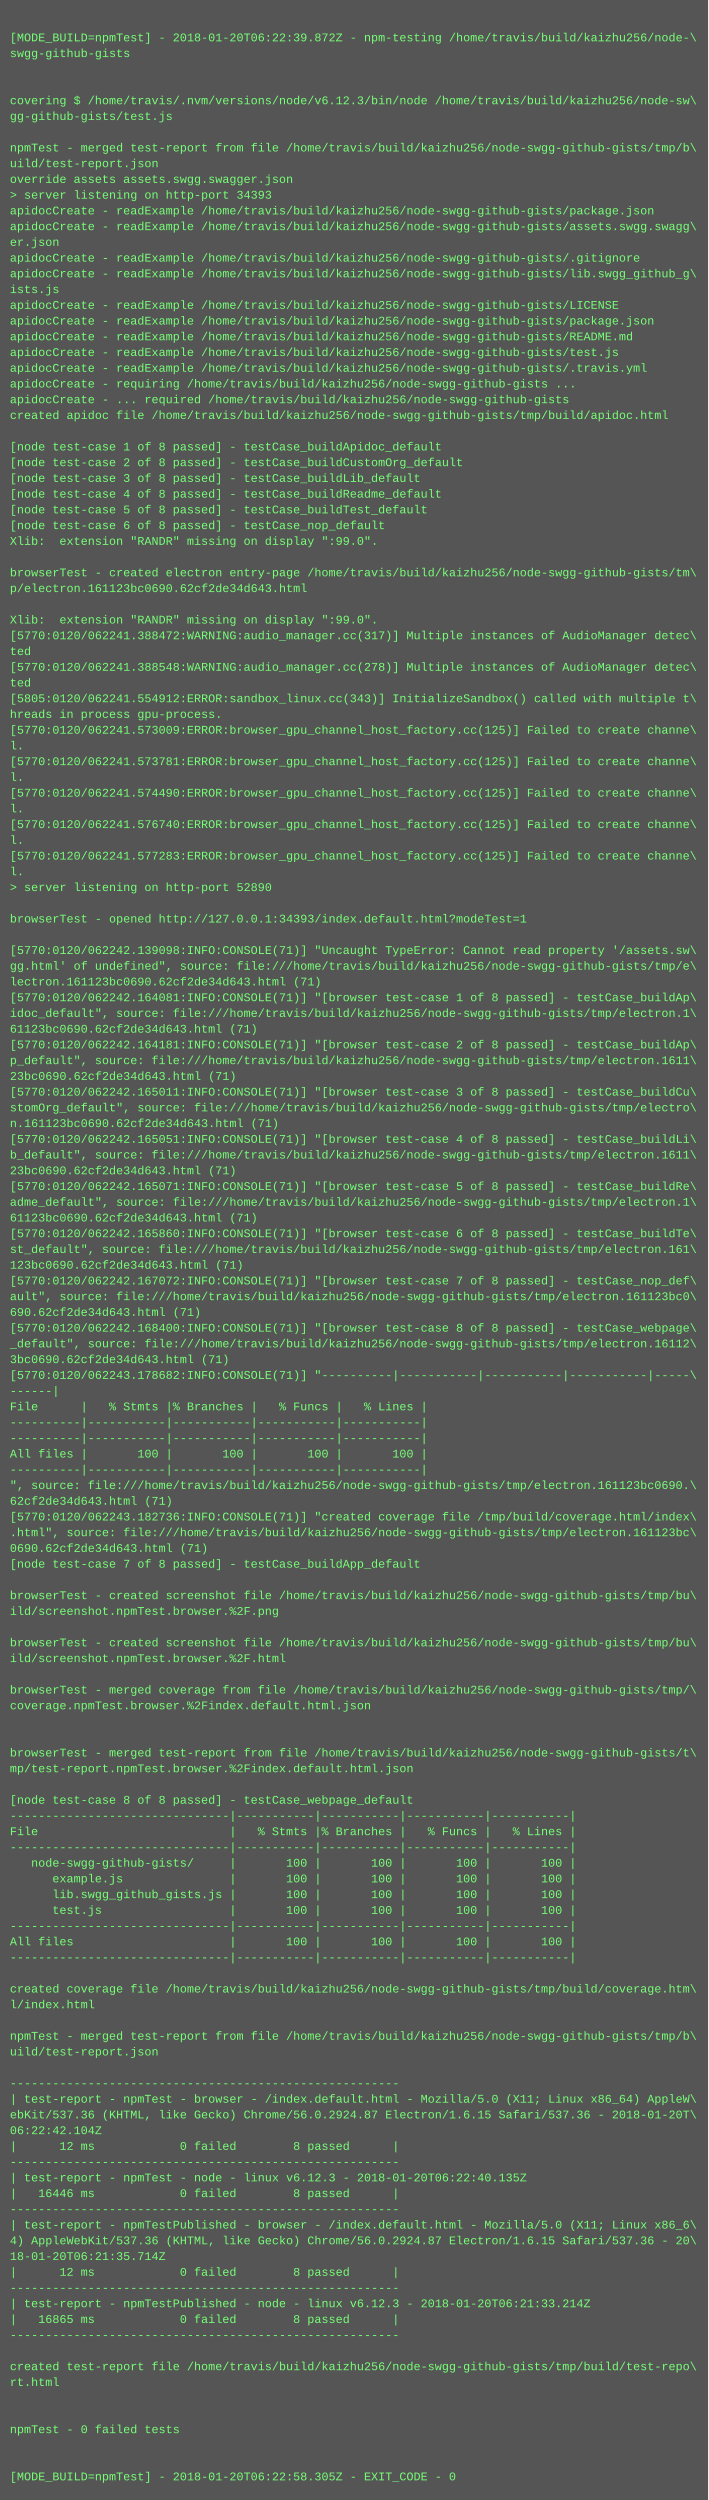
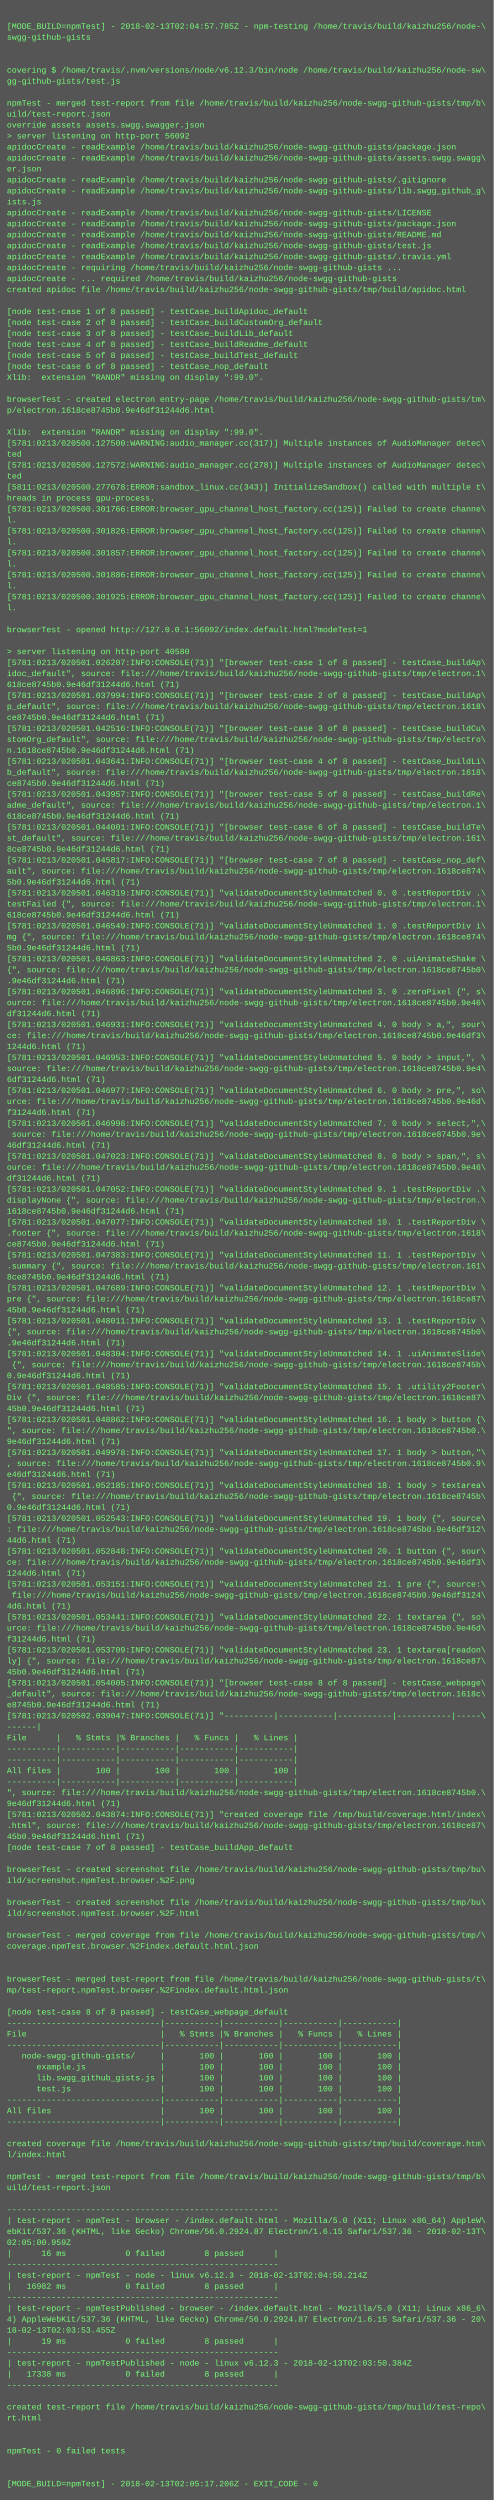
- <svg xmlns="http://www.w3.org/2000/svg" height="2542" width="720">
-   <rect height="2542" fill="#555" width="720" />
+ <svg xmlns="http://www.w3.org/2000/svg" height="3646" width="720">
+   <rect height="3646" fill="#555" width="720" />
  <text fill="#7f7" font-family="Courier New" font-size="12" xml:space="preserve">
    <tspan x="10" y="26" />
-     <tspan x="10" y="42">[MODE_BUILD=npmTest] - 2018-01-20T06:22:39.872Z - npm-testing /home/travis/build/kaizhu256/node-\</tspan>
+     <tspan x="10" y="42">[MODE_BUILD=npmTest] - 2018-02-13T02:04:57.785Z - npm-testing /home/travis/build/kaizhu256/node-\</tspan>
    <tspan x="10" y="58">swgg-github-gists</tspan>
    <tspan x="10" y="74" />
    <tspan x="10" y="90" />
    <tspan x="10" y="106">covering $ /home/travis/.nvm/versions/node/v6.12.3/bin/node /home/travis/build/kaizhu256/node-sw\</tspan>
    <tspan x="10" y="122">gg-github-gists/test.js</tspan>
    <tspan x="10" y="138" />
    <tspan x="10" y="154">npmTest - merged test-report from file /home/travis/build/kaizhu256/node-swgg-github-gists/tmp/b\</tspan>
    <tspan x="10" y="170">uild/test-report.json</tspan>
    <tspan x="10" y="186">override assets assets.swgg.swagger.json</tspan>
-     <tspan x="10" y="202">&gt; server listening on http-port 34393</tspan>
+     <tspan x="10" y="202">&gt; server listening on http-port 56092</tspan>
    <tspan x="10" y="218">apidocCreate - readExample /home/travis/build/kaizhu256/node-swgg-github-gists/package.json</tspan>
    <tspan x="10" y="234">apidocCreate - readExample /home/travis/build/kaizhu256/node-swgg-github-gists/assets.swgg.swagg\</tspan>
    <tspan x="10" y="250">er.json</tspan>
    <tspan x="10" y="266">apidocCreate - readExample /home/travis/build/kaizhu256/node-swgg-github-gists/.gitignore</tspan>
    <tspan x="10" y="282">apidocCreate - readExample /home/travis/build/kaizhu256/node-swgg-github-gists/lib.swgg_github_g\</tspan>
    <tspan x="10" y="298">ists.js</tspan>
    <tspan x="10" y="314">apidocCreate - readExample /home/travis/build/kaizhu256/node-swgg-github-gists/LICENSE</tspan>
    <tspan x="10" y="330">apidocCreate - readExample /home/travis/build/kaizhu256/node-swgg-github-gists/package.json</tspan>
    <tspan x="10" y="346">apidocCreate - readExample /home/travis/build/kaizhu256/node-swgg-github-gists/README.md</tspan>
    <tspan x="10" y="362">apidocCreate - readExample /home/travis/build/kaizhu256/node-swgg-github-gists/test.js</tspan>
    <tspan x="10" y="378">apidocCreate - readExample /home/travis/build/kaizhu256/node-swgg-github-gists/.travis.yml</tspan>
    <tspan x="10" y="394">apidocCreate - requiring /home/travis/build/kaizhu256/node-swgg-github-gists ...</tspan>
    <tspan x="10" y="410">apidocCreate - ... required /home/travis/build/kaizhu256/node-swgg-github-gists</tspan>
    <tspan x="10" y="426">created apidoc file /home/travis/build/kaizhu256/node-swgg-github-gists/tmp/build/apidoc.html</tspan>
    <tspan x="10" y="442" />
    <tspan x="10" y="458">[node test-case 1 of 8 passed] - testCase_buildApidoc_default</tspan>
    <tspan x="10" y="474">[node test-case 2 of 8 passed] - testCase_buildCustomOrg_default</tspan>
    <tspan x="10" y="490">[node test-case 3 of 8 passed] - testCase_buildLib_default</tspan>
    <tspan x="10" y="506">[node test-case 4 of 8 passed] - testCase_buildReadme_default</tspan>
    <tspan x="10" y="522">[node test-case 5 of 8 passed] - testCase_buildTest_default</tspan>
    <tspan x="10" y="538">[node test-case 6 of 8 passed] - testCase_nop_default</tspan>
    <tspan x="10" y="554">Xlib:  extension "RANDR" missing on display ":99.0".</tspan>
    <tspan x="10" y="570" />
    <tspan x="10" y="586">browserTest - created electron entry-page /home/travis/build/kaizhu256/node-swgg-github-gists/tm\</tspan>
-     <tspan x="10" y="602">p/electron.161123bc0690.62cf2de34d643.html</tspan>
+     <tspan x="10" y="602">p/electron.1618ce8745b0.9e46df31244d6.html</tspan>
    <tspan x="10" y="618" />
    <tspan x="10" y="634">Xlib:  extension "RANDR" missing on display ":99.0".</tspan>
-     <tspan x="10" y="650">[5770:0120/062241.388472:WARNING:audio_manager.cc(317)] Multiple instances of AudioManager detec\</tspan>
+     <tspan x="10" y="650">[5781:0213/020500.127500:WARNING:audio_manager.cc(317)] Multiple instances of AudioManager detec\</tspan>
    <tspan x="10" y="666">ted</tspan>
-     <tspan x="10" y="682">[5770:0120/062241.388548:WARNING:audio_manager.cc(278)] Multiple instances of AudioManager detec\</tspan>
+     <tspan x="10" y="682">[5781:0213/020500.127572:WARNING:audio_manager.cc(278)] Multiple instances of AudioManager detec\</tspan>
    <tspan x="10" y="698">ted</tspan>
-     <tspan x="10" y="714">[5805:0120/062241.554912:ERROR:sandbox_linux.cc(343)] InitializeSandbox() called with multiple t\</tspan>
+     <tspan x="10" y="714">[5811:0213/020500.277678:ERROR:sandbox_linux.cc(343)] InitializeSandbox() called with multiple t\</tspan>
    <tspan x="10" y="730">hreads in process gpu-process. </tspan>
-     <tspan x="10" y="746">[5770:0120/062241.573009:ERROR:browser_gpu_channel_host_factory.cc(125)] Failed to create channe\</tspan>
+     <tspan x="10" y="746">[5781:0213/020500.301766:ERROR:browser_gpu_channel_host_factory.cc(125)] Failed to create channe\</tspan>
    <tspan x="10" y="762">l.</tspan>
-     <tspan x="10" y="778">[5770:0120/062241.573781:ERROR:browser_gpu_channel_host_factory.cc(125)] Failed to create channe\</tspan>
+     <tspan x="10" y="778">[5781:0213/020500.301826:ERROR:browser_gpu_channel_host_factory.cc(125)] Failed to create channe\</tspan>
    <tspan x="10" y="794">l.</tspan>
-     <tspan x="10" y="810">[5770:0120/062241.574490:ERROR:browser_gpu_channel_host_factory.cc(125)] Failed to create channe\</tspan>
+     <tspan x="10" y="810">[5781:0213/020500.301857:ERROR:browser_gpu_channel_host_factory.cc(125)] Failed to create channe\</tspan>
    <tspan x="10" y="826">l.</tspan>
-     <tspan x="10" y="842">[5770:0120/062241.576740:ERROR:browser_gpu_channel_host_factory.cc(125)] Failed to create channe\</tspan>
+     <tspan x="10" y="842">[5781:0213/020500.301886:ERROR:browser_gpu_channel_host_factory.cc(125)] Failed to create channe\</tspan>
    <tspan x="10" y="858">l.</tspan>
-     <tspan x="10" y="874">[5770:0120/062241.577283:ERROR:browser_gpu_channel_host_factory.cc(125)] Failed to create channe\</tspan>
+     <tspan x="10" y="874">[5781:0213/020500.301925:ERROR:browser_gpu_channel_host_factory.cc(125)] Failed to create channe\</tspan>
    <tspan x="10" y="890">l.</tspan>
-     <tspan x="10" y="906">&gt; server listening on http-port 52890</tspan>
-     <tspan x="10" y="922" />
-     <tspan x="10" y="938">browserTest - opened http://127.0.0.1:34393/index.default.html?modeTest=1</tspan>
-     <tspan x="10" y="954" />
-     <tspan x="10" y="970">[5770:0120/062242.139098:INFO:CONSOLE(71)] "Uncaught TypeError: Cannot read property '/assets.sw\</tspan>
-     <tspan x="10" y="986">gg.html' of undefined", source: file:///home/travis/build/kaizhu256/node-swgg-github-gists/tmp/e\</tspan>
-     <tspan x="10" y="1002">lectron.161123bc0690.62cf2de34d643.html (71)</tspan>
-     <tspan x="10" y="1018">[5770:0120/062242.164081:INFO:CONSOLE(71)] "[browser test-case 1 of 8 passed] - testCase_buildAp\</tspan>
-     <tspan x="10" y="1034">idoc_default", source: file:///home/travis/build/kaizhu256/node-swgg-github-gists/tmp/electron.1\</tspan>
-     <tspan x="10" y="1050">61123bc0690.62cf2de34d643.html (71)</tspan>
-     <tspan x="10" y="1066">[5770:0120/062242.164181:INFO:CONSOLE(71)] "[browser test-case 2 of 8 passed] - testCase_buildAp\</tspan>
-     <tspan x="10" y="1082">p_default", source: file:///home/travis/build/kaizhu256/node-swgg-github-gists/tmp/electron.1611\</tspan>
-     <tspan x="10" y="1098">23bc0690.62cf2de34d643.html (71)</tspan>
-     <tspan x="10" y="1114">[5770:0120/062242.165011:INFO:CONSOLE(71)] "[browser test-case 3 of 8 passed] - testCase_buildCu\</tspan>
-     <tspan x="10" y="1130">stomOrg_default", source: file:///home/travis/build/kaizhu256/node-swgg-github-gists/tmp/electro\</tspan>
-     <tspan x="10" y="1146">n.161123bc0690.62cf2de34d643.html (71)</tspan>
-     <tspan x="10" y="1162">[5770:0120/062242.165051:INFO:CONSOLE(71)] "[browser test-case 4 of 8 passed] - testCase_buildLi\</tspan>
-     <tspan x="10" y="1178">b_default", source: file:///home/travis/build/kaizhu256/node-swgg-github-gists/tmp/electron.1611\</tspan>
-     <tspan x="10" y="1194">23bc0690.62cf2de34d643.html (71)</tspan>
-     <tspan x="10" y="1210">[5770:0120/062242.165071:INFO:CONSOLE(71)] "[browser test-case 5 of 8 passed] - testCase_buildRe\</tspan>
-     <tspan x="10" y="1226">adme_default", source: file:///home/travis/build/kaizhu256/node-swgg-github-gists/tmp/electron.1\</tspan>
-     <tspan x="10" y="1242">61123bc0690.62cf2de34d643.html (71)</tspan>
-     <tspan x="10" y="1258">[5770:0120/062242.165860:INFO:CONSOLE(71)] "[browser test-case 6 of 8 passed] - testCase_buildTe\</tspan>
-     <tspan x="10" y="1274">st_default", source: file:///home/travis/build/kaizhu256/node-swgg-github-gists/tmp/electron.161\</tspan>
-     <tspan x="10" y="1290">123bc0690.62cf2de34d643.html (71)</tspan>
-     <tspan x="10" y="1306">[5770:0120/062242.167072:INFO:CONSOLE(71)] "[browser test-case 7 of 8 passed] - testCase_nop_def\</tspan>
-     <tspan x="10" y="1322">ault", source: file:///home/travis/build/kaizhu256/node-swgg-github-gists/tmp/electron.161123bc0\</tspan>
-     <tspan x="10" y="1338">690.62cf2de34d643.html (71)</tspan>
-     <tspan x="10" y="1354">[5770:0120/062242.168400:INFO:CONSOLE(71)] "[browser test-case 8 of 8 passed] - testCase_webpage\</tspan>
-     <tspan x="10" y="1370">_default", source: file:///home/travis/build/kaizhu256/node-swgg-github-gists/tmp/electron.16112\</tspan>
-     <tspan x="10" y="1386">3bc0690.62cf2de34d643.html (71)</tspan>
-     <tspan x="10" y="1402">[5770:0120/062243.178682:INFO:CONSOLE(71)] "----------|-----------|-----------|-----------|-----\</tspan>
-     <tspan x="10" y="1418">------|</tspan>
-     <tspan x="10" y="1434">File      |   % Stmts |% Branches |   % Funcs |   % Lines |</tspan>
-     <tspan x="10" y="1450">----------|-----------|-----------|-----------|-----------|</tspan>
-     <tspan x="10" y="1466">----------|-----------|-----------|-----------|-----------|</tspan>
-     <tspan x="10" y="1482">All files |       100 |       100 |       100 |       100 |</tspan>
-     <tspan x="10" y="1498">----------|-----------|-----------|-----------|-----------|</tspan>
-     <tspan x="10" y="1514">", source: file:///home/travis/build/kaizhu256/node-swgg-github-gists/tmp/electron.161123bc0690.\</tspan>
-     <tspan x="10" y="1530">62cf2de34d643.html (71)</tspan>
-     <tspan x="10" y="1546">[5770:0120/062243.182736:INFO:CONSOLE(71)] "created coverage file /tmp/build/coverage.html/index\</tspan>
-     <tspan x="10" y="1562">.html", source: file:///home/travis/build/kaizhu256/node-swgg-github-gists/tmp/electron.161123bc\</tspan>
-     <tspan x="10" y="1578">0690.62cf2de34d643.html (71)</tspan>
-     <tspan x="10" y="1594">[node test-case 7 of 8 passed] - testCase_buildApp_default</tspan>
-     <tspan x="10" y="1610" />
-     <tspan x="10" y="1626">browserTest - created screenshot file /home/travis/build/kaizhu256/node-swgg-github-gists/tmp/bu\</tspan>
-     <tspan x="10" y="1642">ild/screenshot.npmTest.browser.%2F.png</tspan>
-     <tspan x="10" y="1658" />
-     <tspan x="10" y="1674">browserTest - created screenshot file /home/travis/build/kaizhu256/node-swgg-github-gists/tmp/bu\</tspan>
-     <tspan x="10" y="1690">ild/screenshot.npmTest.browser.%2F.html</tspan>
-     <tspan x="10" y="1706" />
-     <tspan x="10" y="1722">browserTest - merged coverage from file /home/travis/build/kaizhu256/node-swgg-github-gists/tmp/\</tspan>
-     <tspan x="10" y="1738">coverage.npmTest.browser.%2Findex.default.html.json</tspan>
-     <tspan x="10" y="1754" />
-     <tspan x="10" y="1770" />
-     <tspan x="10" y="1786">browserTest - merged test-report from file /home/travis/build/kaizhu256/node-swgg-github-gists/t\</tspan>
-     <tspan x="10" y="1802">mp/test-report.npmTest.browser.%2Findex.default.html.json</tspan>
-     <tspan x="10" y="1818" />
-     <tspan x="10" y="1834">[node test-case 8 of 8 passed] - testCase_webpage_default</tspan>
-     <tspan x="10" y="1850">-------------------------------|-----------|-----------|-----------|-----------|</tspan>
-     <tspan x="10" y="1866">File                           |   % Stmts |% Branches |   % Funcs |   % Lines |</tspan>
-     <tspan x="10" y="1882">-------------------------------|-----------|-----------|-----------|-----------|</tspan>
-     <tspan x="10" y="1898">   node-swgg-github-gists/     |       100 |       100 |       100 |       100 |</tspan>
-     <tspan x="10" y="1914">      example.js               |       100 |       100 |       100 |       100 |</tspan>
-     <tspan x="10" y="1930">      lib.swgg_github_gists.js |       100 |       100 |       100 |       100 |</tspan>
-     <tspan x="10" y="1946">      test.js                  |       100 |       100 |       100 |       100 |</tspan>
-     <tspan x="10" y="1962">-------------------------------|-----------|-----------|-----------|-----------|</tspan>
-     <tspan x="10" y="1978">All files                      |       100 |       100 |       100 |       100 |</tspan>
-     <tspan x="10" y="1994">-------------------------------|-----------|-----------|-----------|-----------|</tspan>
-     <tspan x="10" y="2010" />
-     <tspan x="10" y="2026">created coverage file /home/travis/build/kaizhu256/node-swgg-github-gists/tmp/build/coverage.htm\</tspan>
-     <tspan x="10" y="2042">l/index.html</tspan>
-     <tspan x="10" y="2058" />
-     <tspan x="10" y="2074">npmTest - merged test-report from file /home/travis/build/kaizhu256/node-swgg-github-gists/tmp/b\</tspan>
-     <tspan x="10" y="2090">uild/test-report.json</tspan>
-     <tspan x="10" y="2106" />
-     <tspan x="10" y="2122">-------------------------------------------------------</tspan>
-     <tspan x="10" y="2138">| test-report - npmTest - browser - /index.default.html - Mozilla/5.0 (X11; Linux x86_64) AppleW\</tspan>
-     <tspan x="10" y="2154">ebKit/537.36 (KHTML, like Gecko) Chrome/56.0.2924.87 Electron/1.6.15 Safari/537.36 - 2018-01-20T\</tspan>
-     <tspan x="10" y="2170">06:22:42.104Z</tspan>
-     <tspan x="10" y="2186">|      12 ms            0 failed        8 passed      |</tspan>
-     <tspan x="10" y="2202">-------------------------------------------------------</tspan>
-     <tspan x="10" y="2218">| test-report - npmTest - node - linux v6.12.3 - 2018-01-20T06:22:40.135Z</tspan>
-     <tspan x="10" y="2234">|   16446 ms            0 failed        8 passed      |</tspan>
-     <tspan x="10" y="2250">-------------------------------------------------------</tspan>
-     <tspan x="10" y="2266">| test-report - npmTestPublished - browser - /index.default.html - Mozilla/5.0 (X11; Linux x86_6\</tspan>
-     <tspan x="10" y="2282">4) AppleWebKit/537.36 (KHTML, like Gecko) Chrome/56.0.2924.87 Electron/1.6.15 Safari/537.36 - 20\</tspan>
-     <tspan x="10" y="2298">18-01-20T06:21:35.714Z</tspan>
-     <tspan x="10" y="2314">|      12 ms            0 failed        8 passed      |</tspan>
-     <tspan x="10" y="2330">-------------------------------------------------------</tspan>
-     <tspan x="10" y="2346">| test-report - npmTestPublished - node - linux v6.12.3 - 2018-01-20T06:21:33.214Z</tspan>
-     <tspan x="10" y="2362">|   16865 ms            0 failed        8 passed      |</tspan>
-     <tspan x="10" y="2378">-------------------------------------------------------</tspan>
-     <tspan x="10" y="2394" />
-     <tspan x="10" y="2410">created test-report file /home/travis/build/kaizhu256/node-swgg-github-gists/tmp/build/test-repo\</tspan>
-     <tspan x="10" y="2426">rt.html</tspan>
-     <tspan x="10" y="2442" />
-     <tspan x="10" y="2458" />
-     <tspan x="10" y="2474">npmTest - 0 failed tests</tspan>
-     <tspan x="10" y="2490" />
-     <tspan x="10" y="2506" />
-     <tspan x="10" y="2522">[MODE_BUILD=npmTest] - 2018-01-20T06:22:58.305Z - EXIT_CODE - 0</tspan>
+     <tspan x="10" y="906" />
+     <tspan x="10" y="922">browserTest - opened http://127.0.0.1:56092/index.default.html?modeTest=1</tspan>
+     <tspan x="10" y="938" />
+     <tspan x="10" y="954">&gt; server listening on http-port 40580</tspan>
+     <tspan x="10" y="970">[5781:0213/020501.026207:INFO:CONSOLE(71)] "[browser test-case 1 of 8 passed] - testCase_buildAp\</tspan>
+     <tspan x="10" y="986">idoc_default", source: file:///home/travis/build/kaizhu256/node-swgg-github-gists/tmp/electron.1\</tspan>
+     <tspan x="10" y="1002">618ce8745b0.9e46df31244d6.html (71)</tspan>
+     <tspan x="10" y="1018">[5781:0213/020501.037994:INFO:CONSOLE(71)] "[browser test-case 2 of 8 passed] - testCase_buildAp\</tspan>
+     <tspan x="10" y="1034">p_default", source: file:///home/travis/build/kaizhu256/node-swgg-github-gists/tmp/electron.1618\</tspan>
+     <tspan x="10" y="1050">ce8745b0.9e46df31244d6.html (71)</tspan>
+     <tspan x="10" y="1066">[5781:0213/020501.042516:INFO:CONSOLE(71)] "[browser test-case 3 of 8 passed] - testCase_buildCu\</tspan>
+     <tspan x="10" y="1082">stomOrg_default", source: file:///home/travis/build/kaizhu256/node-swgg-github-gists/tmp/electro\</tspan>
+     <tspan x="10" y="1098">n.1618ce8745b0.9e46df31244d6.html (71)</tspan>
+     <tspan x="10" y="1114">[5781:0213/020501.043641:INFO:CONSOLE(71)] "[browser test-case 4 of 8 passed] - testCase_buildLi\</tspan>
+     <tspan x="10" y="1130">b_default", source: file:///home/travis/build/kaizhu256/node-swgg-github-gists/tmp/electron.1618\</tspan>
+     <tspan x="10" y="1146">ce8745b0.9e46df31244d6.html (71)</tspan>
+     <tspan x="10" y="1162">[5781:0213/020501.043957:INFO:CONSOLE(71)] "[browser test-case 5 of 8 passed] - testCase_buildRe\</tspan>
+     <tspan x="10" y="1178">adme_default", source: file:///home/travis/build/kaizhu256/node-swgg-github-gists/tmp/electron.1\</tspan>
+     <tspan x="10" y="1194">618ce8745b0.9e46df31244d6.html (71)</tspan>
+     <tspan x="10" y="1210">[5781:0213/020501.044001:INFO:CONSOLE(71)] "[browser test-case 6 of 8 passed] - testCase_buildTe\</tspan>
+     <tspan x="10" y="1226">st_default", source: file:///home/travis/build/kaizhu256/node-swgg-github-gists/tmp/electron.161\</tspan>
+     <tspan x="10" y="1242">8ce8745b0.9e46df31244d6.html (71)</tspan>
+     <tspan x="10" y="1258">[5781:0213/020501.045817:INFO:CONSOLE(71)] "[browser test-case 7 of 8 passed] - testCase_nop_def\</tspan>
+     <tspan x="10" y="1274">ault", source: file:///home/travis/build/kaizhu256/node-swgg-github-gists/tmp/electron.1618ce874\</tspan>
+     <tspan x="10" y="1290">5b0.9e46df31244d6.html (71)</tspan>
+     <tspan x="10" y="1306">[5781:0213/020501.046319:INFO:CONSOLE(71)] "validateDocumentStyleUnmatched 0. 0 .testReportDiv .\</tspan>
+     <tspan x="10" y="1322">testFailed {", source: file:///home/travis/build/kaizhu256/node-swgg-github-gists/tmp/electron.1\</tspan>
+     <tspan x="10" y="1338">618ce8745b0.9e46df31244d6.html (71)</tspan>
+     <tspan x="10" y="1354">[5781:0213/020501.046549:INFO:CONSOLE(71)] "validateDocumentStyleUnmatched 1. 0 .testReportDiv i\</tspan>
+     <tspan x="10" y="1370">mg {", source: file:///home/travis/build/kaizhu256/node-swgg-github-gists/tmp/electron.1618ce874\</tspan>
+     <tspan x="10" y="1386">5b0.9e46df31244d6.html (71)</tspan>
+     <tspan x="10" y="1402">[5781:0213/020501.046863:INFO:CONSOLE(71)] "validateDocumentStyleUnmatched 2. 0 .uiAnimateShake \</tspan>
+     <tspan x="10" y="1418">{", source: file:///home/travis/build/kaizhu256/node-swgg-github-gists/tmp/electron.1618ce8745b0\</tspan>
+     <tspan x="10" y="1434">.9e46df31244d6.html (71)</tspan>
+     <tspan x="10" y="1450">[5781:0213/020501.046896:INFO:CONSOLE(71)] "validateDocumentStyleUnmatched 3. 0 .zeroPixel {", s\</tspan>
+     <tspan x="10" y="1466">ource: file:///home/travis/build/kaizhu256/node-swgg-github-gists/tmp/electron.1618ce8745b0.9e46\</tspan>
+     <tspan x="10" y="1482">df31244d6.html (71)</tspan>
+     <tspan x="10" y="1498">[5781:0213/020501.046931:INFO:CONSOLE(71)] "validateDocumentStyleUnmatched 4. 0 body &gt; a,", sour\</tspan>
+     <tspan x="10" y="1514">ce: file:///home/travis/build/kaizhu256/node-swgg-github-gists/tmp/electron.1618ce8745b0.9e46df3\</tspan>
+     <tspan x="10" y="1530">1244d6.html (71)</tspan>
+     <tspan x="10" y="1546">[5781:0213/020501.046953:INFO:CONSOLE(71)] "validateDocumentStyleUnmatched 5. 0 body &gt; input,", \</tspan>
+     <tspan x="10" y="1562">source: file:///home/travis/build/kaizhu256/node-swgg-github-gists/tmp/electron.1618ce8745b0.9e4\</tspan>
+     <tspan x="10" y="1578">6df31244d6.html (71)</tspan>
+     <tspan x="10" y="1594">[5781:0213/020501.046977:INFO:CONSOLE(71)] "validateDocumentStyleUnmatched 6. 0 body &gt; pre,", so\</tspan>
+     <tspan x="10" y="1610">urce: file:///home/travis/build/kaizhu256/node-swgg-github-gists/tmp/electron.1618ce8745b0.9e46d\</tspan>
+     <tspan x="10" y="1626">f31244d6.html (71)</tspan>
+     <tspan x="10" y="1642">[5781:0213/020501.046998:INFO:CONSOLE(71)] "validateDocumentStyleUnmatched 7. 0 body &gt; select,",\</tspan>
+     <tspan x="10" y="1658"> source: file:///home/travis/build/kaizhu256/node-swgg-github-gists/tmp/electron.1618ce8745b0.9e\</tspan>
+     <tspan x="10" y="1674">46df31244d6.html (71)</tspan>
+     <tspan x="10" y="1690">[5781:0213/020501.047023:INFO:CONSOLE(71)] "validateDocumentStyleUnmatched 8. 0 body &gt; span,", s\</tspan>
+     <tspan x="10" y="1706">ource: file:///home/travis/build/kaizhu256/node-swgg-github-gists/tmp/electron.1618ce8745b0.9e46\</tspan>
+     <tspan x="10" y="1722">df31244d6.html (71)</tspan>
+     <tspan x="10" y="1738">[5781:0213/020501.047052:INFO:CONSOLE(71)] "validateDocumentStyleUnmatched 9. 1 .testReportDiv .\</tspan>
+     <tspan x="10" y="1754">displayNone {", source: file:///home/travis/build/kaizhu256/node-swgg-github-gists/tmp/electron.\</tspan>
+     <tspan x="10" y="1770">1618ce8745b0.9e46df31244d6.html (71)</tspan>
+     <tspan x="10" y="1786">[5781:0213/020501.047077:INFO:CONSOLE(71)] "validateDocumentStyleUnmatched 10. 1 .testReportDiv \</tspan>
+     <tspan x="10" y="1802">.footer {", source: file:///home/travis/build/kaizhu256/node-swgg-github-gists/tmp/electron.1618\</tspan>
+     <tspan x="10" y="1818">ce8745b0.9e46df31244d6.html (71)</tspan>
+     <tspan x="10" y="1834">[5781:0213/020501.047383:INFO:CONSOLE(71)] "validateDocumentStyleUnmatched 11. 1 .testReportDiv \</tspan>
+     <tspan x="10" y="1850">.summary {", source: file:///home/travis/build/kaizhu256/node-swgg-github-gists/tmp/electron.161\</tspan>
+     <tspan x="10" y="1866">8ce8745b0.9e46df31244d6.html (71)</tspan>
+     <tspan x="10" y="1882">[5781:0213/020501.047689:INFO:CONSOLE(71)] "validateDocumentStyleUnmatched 12. 1 .testReportDiv \</tspan>
+     <tspan x="10" y="1898">pre {", source: file:///home/travis/build/kaizhu256/node-swgg-github-gists/tmp/electron.1618ce87\</tspan>
+     <tspan x="10" y="1914">45b0.9e46df31244d6.html (71)</tspan>
+     <tspan x="10" y="1930">[5781:0213/020501.048011:INFO:CONSOLE(71)] "validateDocumentStyleUnmatched 13. 1 .testReportDiv \</tspan>
+     <tspan x="10" y="1946">{", source: file:///home/travis/build/kaizhu256/node-swgg-github-gists/tmp/electron.1618ce8745b0\</tspan>
+     <tspan x="10" y="1962">.9e46df31244d6.html (71)</tspan>
+     <tspan x="10" y="1978">[5781:0213/020501.048304:INFO:CONSOLE(71)] "validateDocumentStyleUnmatched 14. 1 .uiAnimateSlide\</tspan>
+     <tspan x="10" y="1994"> {", source: file:///home/travis/build/kaizhu256/node-swgg-github-gists/tmp/electron.1618ce8745b\</tspan>
+     <tspan x="10" y="2010">0.9e46df31244d6.html (71)</tspan>
+     <tspan x="10" y="2026">[5781:0213/020501.048585:INFO:CONSOLE(71)] "validateDocumentStyleUnmatched 15. 1 .utility2Footer\</tspan>
+     <tspan x="10" y="2042">Div {", source: file:///home/travis/build/kaizhu256/node-swgg-github-gists/tmp/electron.1618ce87\</tspan>
+     <tspan x="10" y="2058">45b0.9e46df31244d6.html (71)</tspan>
+     <tspan x="10" y="2074">[5781:0213/020501.048862:INFO:CONSOLE(71)] "validateDocumentStyleUnmatched 16. 1 body &gt; button {\</tspan>
+     <tspan x="10" y="2090">", source: file:///home/travis/build/kaizhu256/node-swgg-github-gists/tmp/electron.1618ce8745b0.\</tspan>
+     <tspan x="10" y="2106">9e46df31244d6.html (71)</tspan>
+     <tspan x="10" y="2122">[5781:0213/020501.049978:INFO:CONSOLE(71)] "validateDocumentStyleUnmatched 17. 1 body &gt; button,"\</tspan>
+     <tspan x="10" y="2138">, source: file:///home/travis/build/kaizhu256/node-swgg-github-gists/tmp/electron.1618ce8745b0.9\</tspan>
+     <tspan x="10" y="2154">e46df31244d6.html (71)</tspan>
+     <tspan x="10" y="2170">[5781:0213/020501.052185:INFO:CONSOLE(71)] "validateDocumentStyleUnmatched 18. 1 body &gt; textarea\</tspan>
+     <tspan x="10" y="2186"> {", source: file:///home/travis/build/kaizhu256/node-swgg-github-gists/tmp/electron.1618ce8745b\</tspan>
+     <tspan x="10" y="2202">0.9e46df31244d6.html (71)</tspan>
+     <tspan x="10" y="2218">[5781:0213/020501.052543:INFO:CONSOLE(71)] "validateDocumentStyleUnmatched 19. 1 body {", source\</tspan>
+     <tspan x="10" y="2234">: file:///home/travis/build/kaizhu256/node-swgg-github-gists/tmp/electron.1618ce8745b0.9e46df312\</tspan>
+     <tspan x="10" y="2250">44d6.html (71)</tspan>
+     <tspan x="10" y="2266">[5781:0213/020501.052848:INFO:CONSOLE(71)] "validateDocumentStyleUnmatched 20. 1 button {", sour\</tspan>
+     <tspan x="10" y="2282">ce: file:///home/travis/build/kaizhu256/node-swgg-github-gists/tmp/electron.1618ce8745b0.9e46df3\</tspan>
+     <tspan x="10" y="2298">1244d6.html (71)</tspan>
+     <tspan x="10" y="2314">[5781:0213/020501.053151:INFO:CONSOLE(71)] "validateDocumentStyleUnmatched 21. 1 pre {", source:\</tspan>
+     <tspan x="10" y="2330"> file:///home/travis/build/kaizhu256/node-swgg-github-gists/tmp/electron.1618ce8745b0.9e46df3124\</tspan>
+     <tspan x="10" y="2346">4d6.html (71)</tspan>
+     <tspan x="10" y="2362">[5781:0213/020501.053441:INFO:CONSOLE(71)] "validateDocumentStyleUnmatched 22. 1 textarea {", so\</tspan>
+     <tspan x="10" y="2378">urce: file:///home/travis/build/kaizhu256/node-swgg-github-gists/tmp/electron.1618ce8745b0.9e46d\</tspan>
+     <tspan x="10" y="2394">f31244d6.html (71)</tspan>
+     <tspan x="10" y="2410">[5781:0213/020501.053709:INFO:CONSOLE(71)] "validateDocumentStyleUnmatched 23. 1 textarea[readon\</tspan>
+     <tspan x="10" y="2426">ly] {", source: file:///home/travis/build/kaizhu256/node-swgg-github-gists/tmp/electron.1618ce87\</tspan>
+     <tspan x="10" y="2442">45b0.9e46df31244d6.html (71)</tspan>
+     <tspan x="10" y="2458">[5781:0213/020501.054005:INFO:CONSOLE(71)] "[browser test-case 8 of 8 passed] - testCase_webpage\</tspan>
+     <tspan x="10" y="2474">_default", source: file:///home/travis/build/kaizhu256/node-swgg-github-gists/tmp/electron.1618c\</tspan>
+     <tspan x="10" y="2490">e8745b0.9e46df31244d6.html (71)</tspan>
+     <tspan x="10" y="2506">[5781:0213/020502.039047:INFO:CONSOLE(71)] "----------|-----------|-----------|-----------|-----\</tspan>
+     <tspan x="10" y="2522">------|</tspan>
+     <tspan x="10" y="2538">File      |   % Stmts |% Branches |   % Funcs |   % Lines |</tspan>
+     <tspan x="10" y="2554">----------|-----------|-----------|-----------|-----------|</tspan>
+     <tspan x="10" y="2570">----------|-----------|-----------|-----------|-----------|</tspan>
+     <tspan x="10" y="2586">All files |       100 |       100 |       100 |       100 |</tspan>
+     <tspan x="10" y="2602">----------|-----------|-----------|-----------|-----------|</tspan>
+     <tspan x="10" y="2618">", source: file:///home/travis/build/kaizhu256/node-swgg-github-gists/tmp/electron.1618ce8745b0.\</tspan>
+     <tspan x="10" y="2634">9e46df31244d6.html (71)</tspan>
+     <tspan x="10" y="2650">[5781:0213/020502.043874:INFO:CONSOLE(71)] "created coverage file /tmp/build/coverage.html/index\</tspan>
+     <tspan x="10" y="2666">.html", source: file:///home/travis/build/kaizhu256/node-swgg-github-gists/tmp/electron.1618ce87\</tspan>
+     <tspan x="10" y="2682">45b0.9e46df31244d6.html (71)</tspan>
+     <tspan x="10" y="2698">[node test-case 7 of 8 passed] - testCase_buildApp_default</tspan>
+     <tspan x="10" y="2714" />
+     <tspan x="10" y="2730">browserTest - created screenshot file /home/travis/build/kaizhu256/node-swgg-github-gists/tmp/bu\</tspan>
+     <tspan x="10" y="2746">ild/screenshot.npmTest.browser.%2F.png</tspan>
+     <tspan x="10" y="2762" />
+     <tspan x="10" y="2778">browserTest - created screenshot file /home/travis/build/kaizhu256/node-swgg-github-gists/tmp/bu\</tspan>
+     <tspan x="10" y="2794">ild/screenshot.npmTest.browser.%2F.html</tspan>
+     <tspan x="10" y="2810" />
+     <tspan x="10" y="2826">browserTest - merged coverage from file /home/travis/build/kaizhu256/node-swgg-github-gists/tmp/\</tspan>
+     <tspan x="10" y="2842">coverage.npmTest.browser.%2Findex.default.html.json</tspan>
+     <tspan x="10" y="2858" />
+     <tspan x="10" y="2874" />
+     <tspan x="10" y="2890">browserTest - merged test-report from file /home/travis/build/kaizhu256/node-swgg-github-gists/t\</tspan>
+     <tspan x="10" y="2906">mp/test-report.npmTest.browser.%2Findex.default.html.json</tspan>
+     <tspan x="10" y="2922" />
+     <tspan x="10" y="2938">[node test-case 8 of 8 passed] - testCase_webpage_default</tspan>
+     <tspan x="10" y="2954">-------------------------------|-----------|-----------|-----------|-----------|</tspan>
+     <tspan x="10" y="2970">File                           |   % Stmts |% Branches |   % Funcs |   % Lines |</tspan>
+     <tspan x="10" y="2986">-------------------------------|-----------|-----------|-----------|-----------|</tspan>
+     <tspan x="10" y="3002">   node-swgg-github-gists/     |       100 |       100 |       100 |       100 |</tspan>
+     <tspan x="10" y="3018">      example.js               |       100 |       100 |       100 |       100 |</tspan>
+     <tspan x="10" y="3034">      lib.swgg_github_gists.js |       100 |       100 |       100 |       100 |</tspan>
+     <tspan x="10" y="3050">      test.js                  |       100 |       100 |       100 |       100 |</tspan>
+     <tspan x="10" y="3066">-------------------------------|-----------|-----------|-----------|-----------|</tspan>
+     <tspan x="10" y="3082">All files                      |       100 |       100 |       100 |       100 |</tspan>
+     <tspan x="10" y="3098">-------------------------------|-----------|-----------|-----------|-----------|</tspan>
+     <tspan x="10" y="3114" />
+     <tspan x="10" y="3130">created coverage file /home/travis/build/kaizhu256/node-swgg-github-gists/tmp/build/coverage.htm\</tspan>
+     <tspan x="10" y="3146">l/index.html</tspan>
+     <tspan x="10" y="3162" />
+     <tspan x="10" y="3178">npmTest - merged test-report from file /home/travis/build/kaizhu256/node-swgg-github-gists/tmp/b\</tspan>
+     <tspan x="10" y="3194">uild/test-report.json</tspan>
+     <tspan x="10" y="3210" />
+     <tspan x="10" y="3226">-------------------------------------------------------</tspan>
+     <tspan x="10" y="3242">| test-report - npmTest - browser - /index.default.html - Mozilla/5.0 (X11; Linux x86_64) AppleW\</tspan>
+     <tspan x="10" y="3258">ebKit/537.36 (KHTML, like Gecko) Chrome/56.0.2924.87 Electron/1.6.15 Safari/537.36 - 2018-02-13T\</tspan>
+     <tspan x="10" y="3274">02:05:00.959Z</tspan>
+     <tspan x="10" y="3290">|      16 ms            0 failed        8 passed      |</tspan>
+     <tspan x="10" y="3306">-------------------------------------------------------</tspan>
+     <tspan x="10" y="3322">| test-report - npmTest - node - linux v6.12.3 - 2018-02-13T02:04:58.214Z</tspan>
+     <tspan x="10" y="3338">|   16982 ms            0 failed        8 passed      |</tspan>
+     <tspan x="10" y="3354">-------------------------------------------------------</tspan>
+     <tspan x="10" y="3370">| test-report - npmTestPublished - browser - /index.default.html - Mozilla/5.0 (X11; Linux x86_6\</tspan>
+     <tspan x="10" y="3386">4) AppleWebKit/537.36 (KHTML, like Gecko) Chrome/56.0.2924.87 Electron/1.6.15 Safari/537.36 - 20\</tspan>
+     <tspan x="10" y="3402">18-02-13T02:03:53.455Z</tspan>
+     <tspan x="10" y="3418">|      19 ms            0 failed        8 passed      |</tspan>
+     <tspan x="10" y="3434">-------------------------------------------------------</tspan>
+     <tspan x="10" y="3450">| test-report - npmTestPublished - node - linux v6.12.3 - 2018-02-13T02:03:50.384Z</tspan>
+     <tspan x="10" y="3466">|   17338 ms            0 failed        8 passed      |</tspan>
+     <tspan x="10" y="3482">-------------------------------------------------------</tspan>
+     <tspan x="10" y="3498" />
+     <tspan x="10" y="3514">created test-report file /home/travis/build/kaizhu256/node-swgg-github-gists/tmp/build/test-repo\</tspan>
+     <tspan x="10" y="3530">rt.html</tspan>
+     <tspan x="10" y="3546" />
+     <tspan x="10" y="3562" />
+     <tspan x="10" y="3578">npmTest - 0 failed tests</tspan>
+     <tspan x="10" y="3594" />
+     <tspan x="10" y="3610" />
+     <tspan x="10" y="3626">[MODE_BUILD=npmTest] - 2018-02-13T02:05:17.206Z - EXIT_CODE - 0</tspan>
  </text>
</svg>
